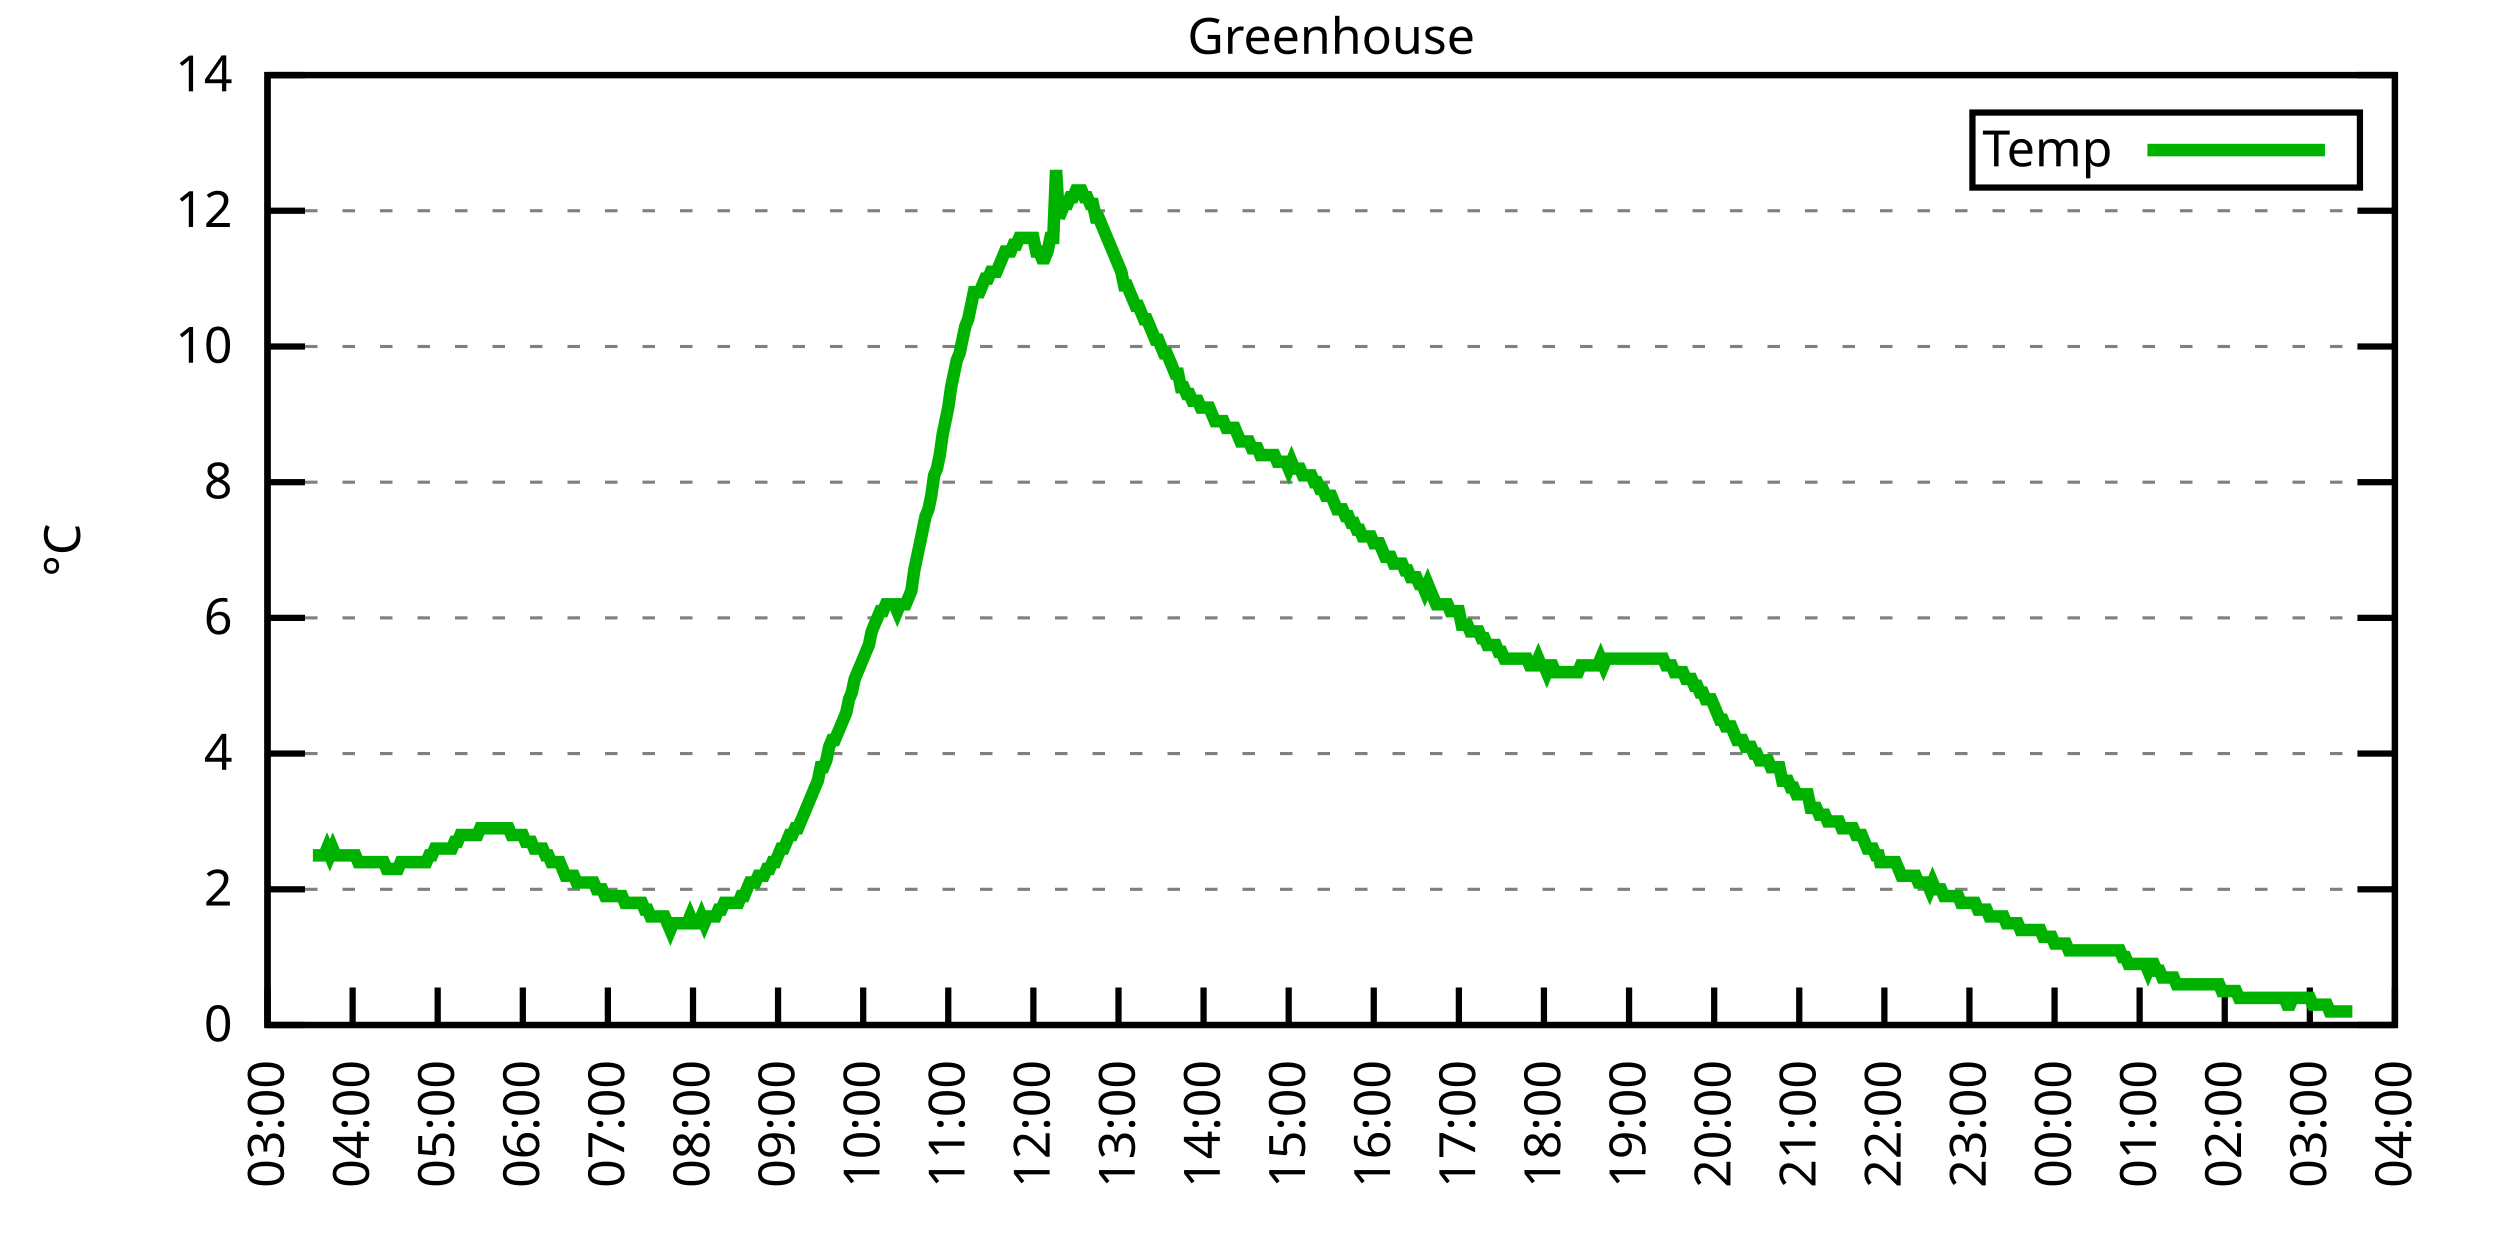
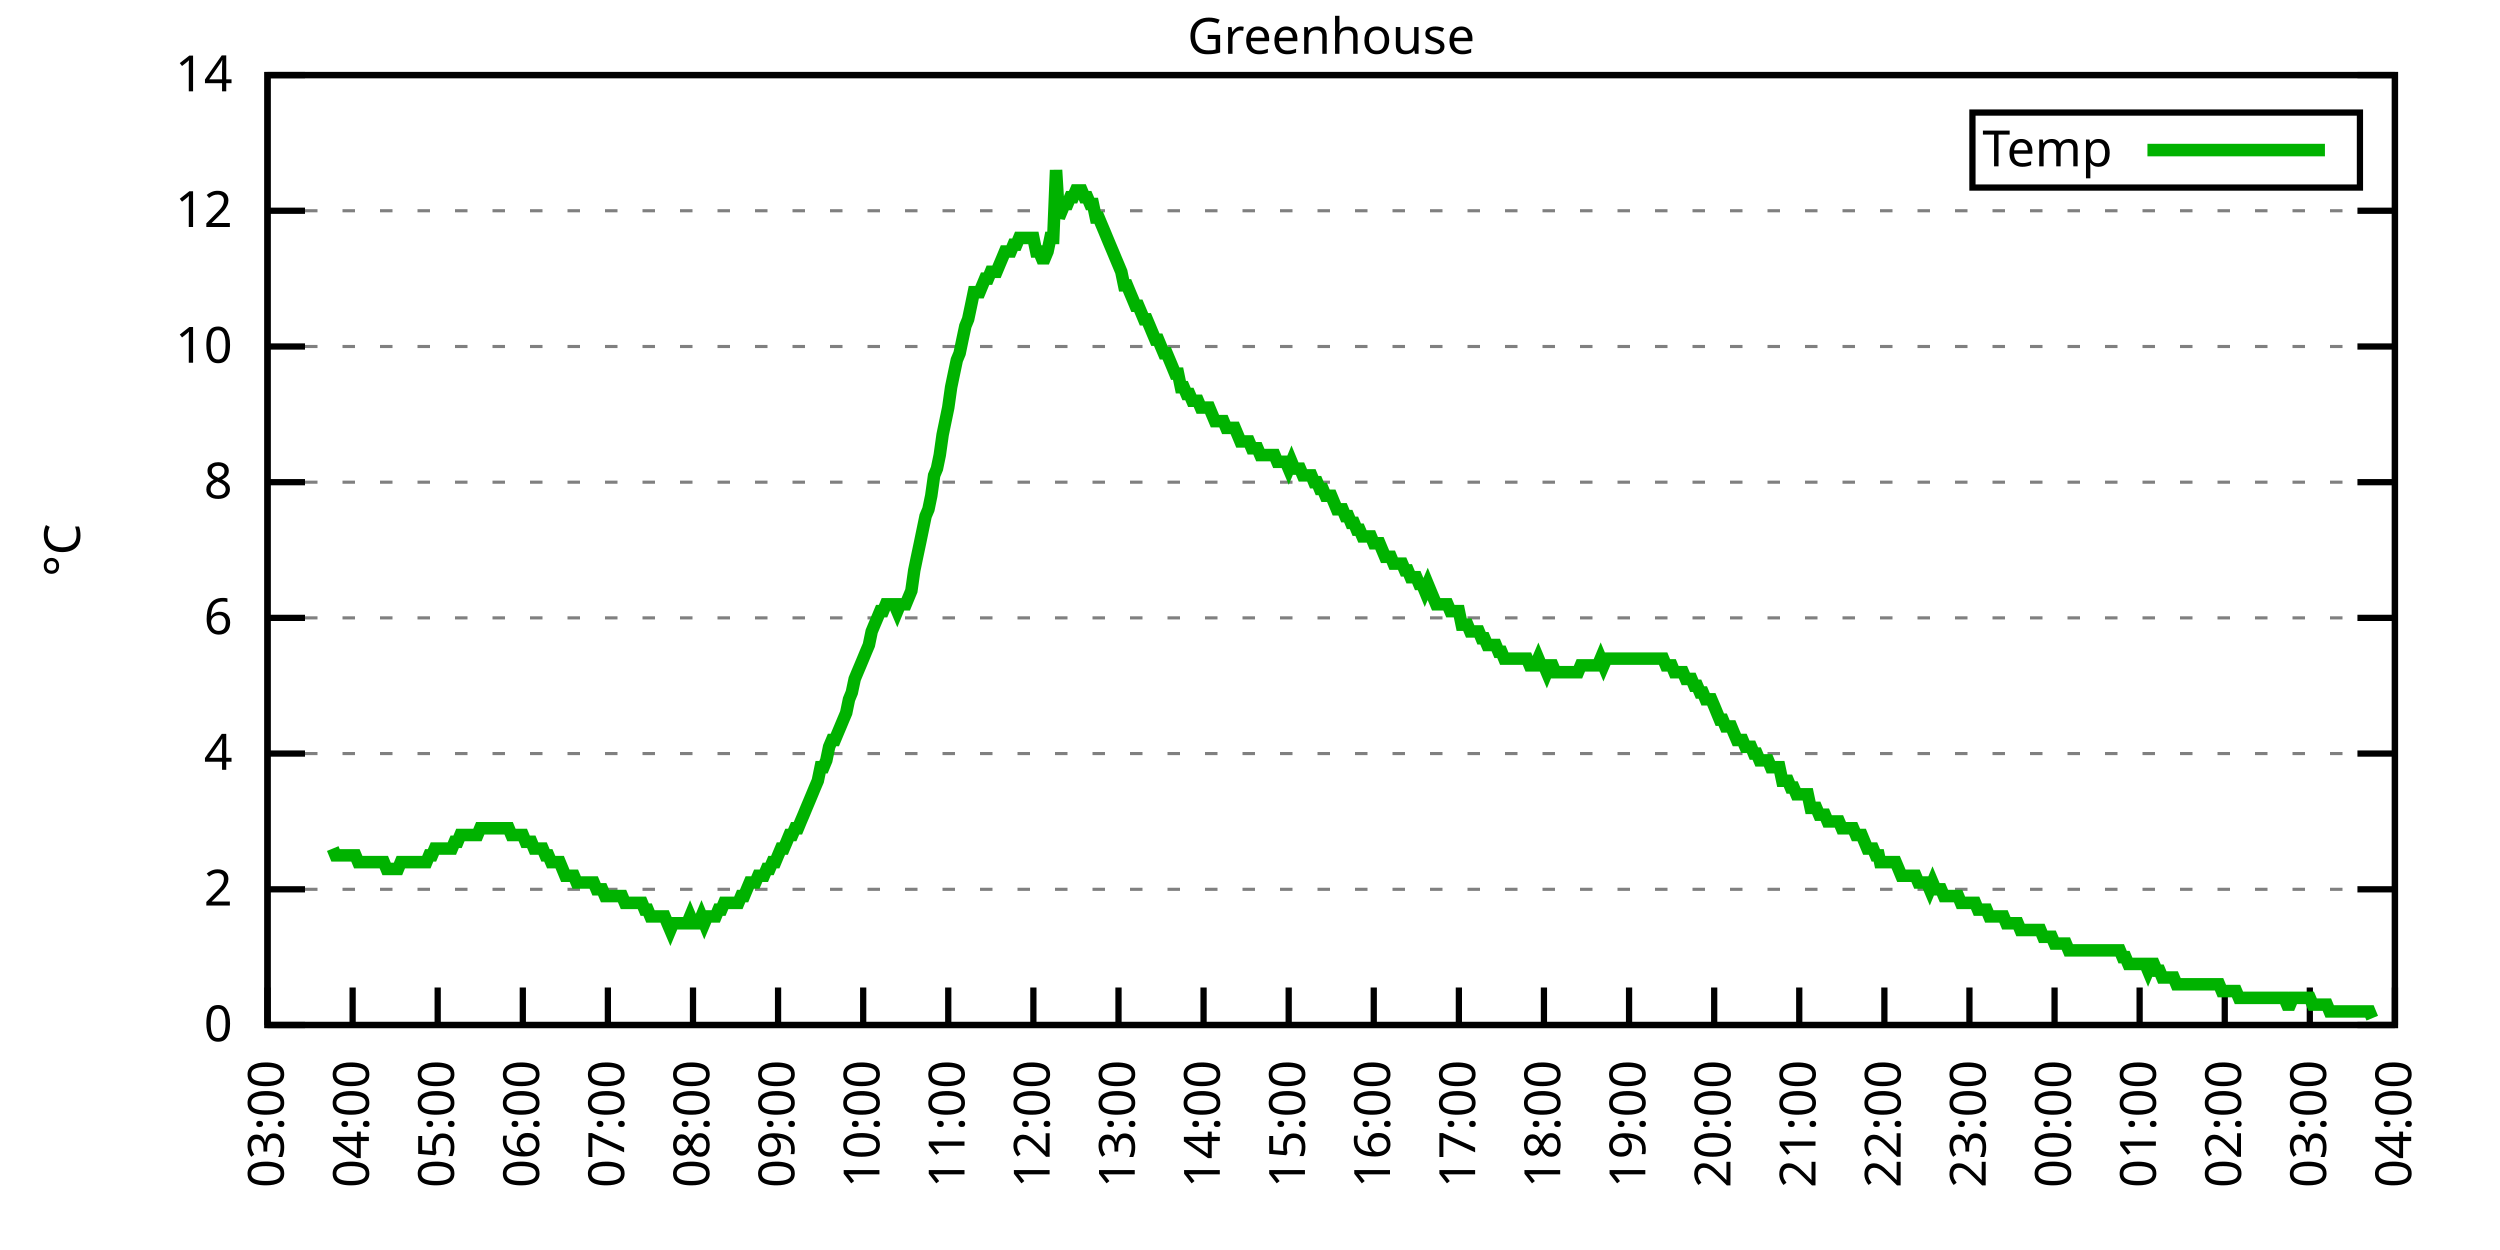
<svg xmlns="http://www.w3.org/2000/svg" xmlns:xlink="http://www.w3.org/1999/xlink" width="400" height="200" viewBox="0 0 400 200">
  <g id="gnuplot_canvas">
    <rect x="0" y="0" width="400" height="200" fill="none" />
    <defs>
      <circle id="gpDot" r="0.5" stroke-width="0.5" stroke="currentColor" />
      <path id="gpPt0" stroke-width="0.333" stroke="currentColor" d="M-1,0 h2 M0,-1 v2" />
      <path id="gpPt1" stroke-width="0.333" stroke="currentColor" d="M-1,-1 L1,1 M1,-1 L-1,1" />
      <path id="gpPt2" stroke-width="0.333" stroke="currentColor" d="M-1,0 L1,0 M0,-1 L0,1 M-1,-1 L1,1 M-1,1 L1,-1" />
      <rect id="gpPt3" stroke-width="0.333" stroke="currentColor" x="-1" y="-1" width="2" height="2" />
      <rect id="gpPt4" stroke-width="0.333" stroke="currentColor" fill="currentColor" x="-1" y="-1" width="2" height="2" />
      <circle id="gpPt5" stroke-width="0.333" stroke="currentColor" cx="0" cy="0" r="1" />
      <use xlink:href="#gpPt5" id="gpPt6" fill="currentColor" stroke="none" />
      <path id="gpPt7" stroke-width="0.333" stroke="currentColor" d="M0,-1.33 L-1.33,0.67 L1.33,0.67 z" />
      <use xlink:href="#gpPt7" id="gpPt8" fill="currentColor" stroke="none" />
      <use xlink:href="#gpPt7" id="gpPt9" stroke="currentColor" transform="rotate(180)" />
      <use xlink:href="#gpPt9" id="gpPt10" fill="currentColor" stroke="none" />
      <use xlink:href="#gpPt3" id="gpPt11" stroke="currentColor" transform="rotate(45)" />
      <use xlink:href="#gpPt11" id="gpPt12" fill="currentColor" stroke="none" />
      <path id="gpPt13" stroke-width="0.333" stroke="currentColor" d="M0,1.330 L1.265,0.411 L0.782,-1.067 L-0.782,-1.076 L-1.265,0.411 z" />
      <use xlink:href="#gpPt13" id="gpPt14" fill="currentColor" stroke="none" />
      <filter id="textbox" filterUnits="objectBoundingBox" x="0" y="0" height="1" width="1">
        <feFlood flood-color="white" flood-opacity="1" result="bgnd" />
        <feComposite in="SourceGraphic" in2="bgnd" operator="atop" />
      </filter>
      <filter id="greybox" filterUnits="objectBoundingBox" x="0" y="0" height="1" width="1">
        <feFlood flood-color="lightgrey" flood-opacity="1" result="grey" />
        <feComposite in="SourceGraphic" in2="grey" operator="atop" />
      </filter>
    </defs>
    <g fill="none" color="white" stroke="currentColor" stroke-width="1.00" stroke-linecap="butt" stroke-linejoin="miter">
</g>
    <g fill="none" color="black" stroke="currentColor" stroke-width="1.00" stroke-linecap="butt" stroke-linejoin="miter">
      <g stroke="none" shape-rendering="crispEdges">
        <polygon fill="rgb(255, 255, 255)" points="42.80,164.00 383.18,164.00 383.18,12.02 42.80,12.02 " />
      </g>
    </g>
    <g fill="none" color="black" stroke="currentColor" stroke-width="1.00" stroke-linecap="butt" stroke-linejoin="miter">
</g>
    <g fill="none" color="black" stroke="black" stroke-width="0.50" stroke-linecap="butt" stroke-linejoin="miter">
</g>
    <g fill="none" color="gray" stroke="currentColor" stroke-width="0.50" stroke-linecap="butt" stroke-linejoin="miter">
      <path stroke="gray" stroke-dasharray="2,4" class="gridline" d="M42.80,164.00 L383.19,164.00  " />
    </g>
    <g fill="none" color="gray" stroke="gray" stroke-width="1.00" stroke-linecap="butt" stroke-linejoin="miter">
</g>
    <g fill="none" color="black" stroke="currentColor" stroke-width="1.00" stroke-linecap="butt" stroke-linejoin="miter">
      <path stroke="black" d="M42.80,164.00 L48.80,164.00 M383.19,164.00 L377.19,164.00  " />
      <g transform="translate(37.20,166.60)" stroke="none" fill="black" font-family="Sans" font-size="8.00" text-anchor="end">
        <text>
          <tspan font-family="Sans"> 0</tspan>
        </text>
      </g>
    </g>
    <g fill="none" color="black" stroke="currentColor" stroke-width="1.00" stroke-linecap="butt" stroke-linejoin="miter">
</g>
    <g fill="none" color="black" stroke="black" stroke-width="0.50" stroke-linecap="butt" stroke-linejoin="miter">
</g>
    <g fill="none" color="gray" stroke="currentColor" stroke-width="0.50" stroke-linecap="butt" stroke-linejoin="miter">
      <path stroke="gray" stroke-dasharray="2,4" class="gridline" d="M42.80,142.29 L383.19,142.29  " />
    </g>
    <g fill="none" color="gray" stroke="gray" stroke-width="1.00" stroke-linecap="butt" stroke-linejoin="miter">
</g>
    <g fill="none" color="black" stroke="currentColor" stroke-width="1.00" stroke-linecap="butt" stroke-linejoin="miter">
      <path stroke="black" d="M42.80,142.29 L48.80,142.29 M383.19,142.29 L377.19,142.29  " />
      <g transform="translate(37.20,144.89)" stroke="none" fill="black" font-family="Sans" font-size="8.00" text-anchor="end">
        <text>
          <tspan font-family="Sans"> 2</tspan>
        </text>
      </g>
    </g>
    <g fill="none" color="black" stroke="currentColor" stroke-width="1.00" stroke-linecap="butt" stroke-linejoin="miter">
</g>
    <g fill="none" color="black" stroke="black" stroke-width="0.50" stroke-linecap="butt" stroke-linejoin="miter">
</g>
    <g fill="none" color="gray" stroke="currentColor" stroke-width="0.50" stroke-linecap="butt" stroke-linejoin="miter">
      <path stroke="gray" stroke-dasharray="2,4" class="gridline" d="M42.80,120.57 L383.19,120.57  " />
    </g>
    <g fill="none" color="gray" stroke="gray" stroke-width="1.00" stroke-linecap="butt" stroke-linejoin="miter">
</g>
    <g fill="none" color="black" stroke="currentColor" stroke-width="1.00" stroke-linecap="butt" stroke-linejoin="miter">
      <path stroke="black" d="M42.80,120.57 L48.80,120.57 M383.19,120.57 L377.19,120.57  " />
      <g transform="translate(37.20,123.17)" stroke="none" fill="black" font-family="Sans" font-size="8.00" text-anchor="end">
        <text>
          <tspan font-family="Sans"> 4</tspan>
        </text>
      </g>
    </g>
    <g fill="none" color="black" stroke="currentColor" stroke-width="1.00" stroke-linecap="butt" stroke-linejoin="miter">
</g>
    <g fill="none" color="black" stroke="black" stroke-width="0.50" stroke-linecap="butt" stroke-linejoin="miter">
</g>
    <g fill="none" color="gray" stroke="currentColor" stroke-width="0.50" stroke-linecap="butt" stroke-linejoin="miter">
      <path stroke="gray" stroke-dasharray="2,4" class="gridline" d="M42.80,98.86 L383.19,98.86  " />
    </g>
    <g fill="none" color="gray" stroke="gray" stroke-width="1.00" stroke-linecap="butt" stroke-linejoin="miter">
</g>
    <g fill="none" color="black" stroke="currentColor" stroke-width="1.00" stroke-linecap="butt" stroke-linejoin="miter">
      <path stroke="black" d="M42.80,98.86 L48.80,98.86 M383.19,98.86 L377.19,98.86  " />
      <g transform="translate(37.20,101.46)" stroke="none" fill="black" font-family="Sans" font-size="8.00" text-anchor="end">
        <text>
          <tspan font-family="Sans"> 6</tspan>
        </text>
      </g>
    </g>
    <g fill="none" color="black" stroke="currentColor" stroke-width="1.00" stroke-linecap="butt" stroke-linejoin="miter">
</g>
    <g fill="none" color="black" stroke="black" stroke-width="0.50" stroke-linecap="butt" stroke-linejoin="miter">
</g>
    <g fill="none" color="gray" stroke="currentColor" stroke-width="0.50" stroke-linecap="butt" stroke-linejoin="miter">
      <path stroke="gray" stroke-dasharray="2,4" class="gridline" d="M42.80,77.15 L383.19,77.15  " />
    </g>
    <g fill="none" color="gray" stroke="gray" stroke-width="1.00" stroke-linecap="butt" stroke-linejoin="miter">
</g>
    <g fill="none" color="black" stroke="currentColor" stroke-width="1.00" stroke-linecap="butt" stroke-linejoin="miter">
      <path stroke="black" d="M42.80,77.15 L48.80,77.15 M383.19,77.15 L377.19,77.15  " />
      <g transform="translate(37.20,79.75)" stroke="none" fill="black" font-family="Sans" font-size="8.00" text-anchor="end">
        <text>
          <tspan font-family="Sans"> 8</tspan>
        </text>
      </g>
    </g>
    <g fill="none" color="black" stroke="currentColor" stroke-width="1.00" stroke-linecap="butt" stroke-linejoin="miter">
</g>
    <g fill="none" color="black" stroke="black" stroke-width="0.50" stroke-linecap="butt" stroke-linejoin="miter">
</g>
    <g fill="none" color="gray" stroke="currentColor" stroke-width="0.50" stroke-linecap="butt" stroke-linejoin="miter">
      <path stroke="gray" stroke-dasharray="2,4" class="gridline" d="M42.80,55.44 L383.19,55.44  " />
    </g>
    <g fill="none" color="gray" stroke="gray" stroke-width="1.00" stroke-linecap="butt" stroke-linejoin="miter">
</g>
    <g fill="none" color="black" stroke="currentColor" stroke-width="1.00" stroke-linecap="butt" stroke-linejoin="miter">
      <path stroke="black" d="M42.80,55.44 L48.80,55.44 M383.19,55.44 L377.19,55.44  " />
      <g transform="translate(37.20,58.04)" stroke="none" fill="black" font-family="Sans" font-size="8.00" text-anchor="end">
        <text>
          <tspan font-family="Sans"> 10</tspan>
        </text>
      </g>
    </g>
    <g fill="none" color="black" stroke="currentColor" stroke-width="1.00" stroke-linecap="butt" stroke-linejoin="miter">
</g>
    <g fill="none" color="black" stroke="black" stroke-width="0.50" stroke-linecap="butt" stroke-linejoin="miter">
</g>
    <g fill="none" color="gray" stroke="currentColor" stroke-width="0.50" stroke-linecap="butt" stroke-linejoin="miter">
      <path stroke="gray" stroke-dasharray="2,4" class="gridline" d="M42.80,33.72 L383.19,33.72  " />
    </g>
    <g fill="none" color="gray" stroke="gray" stroke-width="1.00" stroke-linecap="butt" stroke-linejoin="miter">
</g>
    <g fill="none" color="black" stroke="currentColor" stroke-width="1.00" stroke-linecap="butt" stroke-linejoin="miter">
      <path stroke="black" d="M42.80,33.72 L48.80,33.72 M383.19,33.72 L377.19,33.72  " />
      <g transform="translate(37.20,36.32)" stroke="none" fill="black" font-family="Sans" font-size="8.00" text-anchor="end">
        <text>
          <tspan font-family="Sans"> 12</tspan>
        </text>
      </g>
    </g>
    <g fill="none" color="black" stroke="currentColor" stroke-width="1.00" stroke-linecap="butt" stroke-linejoin="miter">
</g>
    <g fill="none" color="black" stroke="black" stroke-width="0.50" stroke-linecap="butt" stroke-linejoin="miter">
</g>
    <g fill="none" color="gray" stroke="currentColor" stroke-width="0.50" stroke-linecap="butt" stroke-linejoin="miter">
      <path stroke="gray" stroke-dasharray="2,4" class="gridline" d="M42.80,12.01 L383.19,12.01  " />
    </g>
    <g fill="none" color="gray" stroke="gray" stroke-width="1.00" stroke-linecap="butt" stroke-linejoin="miter">
</g>
    <g fill="none" color="black" stroke="currentColor" stroke-width="1.00" stroke-linecap="butt" stroke-linejoin="miter">
      <path stroke="black" d="M42.80,12.01 L48.80,12.01 M383.19,12.01 L377.19,12.01  " />
      <g transform="translate(37.20,14.61)" stroke="none" fill="black" font-family="Sans" font-size="8.00" text-anchor="end">
        <text>
          <tspan font-family="Sans"> 14</tspan>
        </text>
      </g>
    </g>
    <g fill="none" color="black" stroke="currentColor" stroke-width="1.00" stroke-linecap="butt" stroke-linejoin="miter">
      <path stroke="black" d="M42.80,164.00 L42.80,158.00  " />
      <g transform="translate(45.40,169.60) rotate(270.00)" stroke="none" fill="black" font-family="Sans" font-size="8.00" text-anchor="end">
        <text>
          <tspan font-family="Sans">03:00</tspan>
        </text>
      </g>
    </g>
    <g fill="none" color="black" stroke="currentColor" stroke-width="1.00" stroke-linecap="butt" stroke-linejoin="miter">
      <path stroke="black" d="M56.42,164.00 L56.42,158.00  " />
      <g transform="translate(59.02,169.60) rotate(270.00)" stroke="none" fill="black" font-family="Sans" font-size="8.00" text-anchor="end">
        <text>
          <tspan font-family="Sans">04:00</tspan>
        </text>
      </g>
    </g>
    <g fill="none" color="black" stroke="currentColor" stroke-width="1.00" stroke-linecap="butt" stroke-linejoin="miter">
      <path stroke="black" d="M70.03,164.00 L70.03,158.00  " />
      <g transform="translate(72.63,169.60) rotate(270.00)" stroke="none" fill="black" font-family="Sans" font-size="8.00" text-anchor="end">
        <text>
          <tspan font-family="Sans">05:00</tspan>
        </text>
      </g>
    </g>
    <g fill="none" color="black" stroke="currentColor" stroke-width="1.00" stroke-linecap="butt" stroke-linejoin="miter">
      <path stroke="black" d="M83.65,164.00 L83.65,158.00  " />
      <g transform="translate(86.25,169.60) rotate(270.00)" stroke="none" fill="black" font-family="Sans" font-size="8.00" text-anchor="end">
        <text>
          <tspan font-family="Sans">06:00</tspan>
        </text>
      </g>
    </g>
    <g fill="none" color="black" stroke="currentColor" stroke-width="1.00" stroke-linecap="butt" stroke-linejoin="miter">
      <path stroke="black" d="M97.26,164.00 L97.26,158.00  " />
      <g transform="translate(99.86,169.60) rotate(270.00)" stroke="none" fill="black" font-family="Sans" font-size="8.00" text-anchor="end">
        <text>
          <tspan font-family="Sans">07:00</tspan>
        </text>
      </g>
    </g>
    <g fill="none" color="black" stroke="currentColor" stroke-width="1.00" stroke-linecap="butt" stroke-linejoin="miter">
      <path stroke="black" d="M110.88,164.00 L110.88,158.00  " />
      <g transform="translate(113.48,169.60) rotate(270.00)" stroke="none" fill="black" font-family="Sans" font-size="8.00" text-anchor="end">
        <text>
          <tspan font-family="Sans">08:00</tspan>
        </text>
      </g>
    </g>
    <g fill="none" color="black" stroke="currentColor" stroke-width="1.00" stroke-linecap="butt" stroke-linejoin="miter">
      <path stroke="black" d="M124.49,164.00 L124.49,158.00  " />
      <g transform="translate(127.09,169.60) rotate(270.00)" stroke="none" fill="black" font-family="Sans" font-size="8.00" text-anchor="end">
        <text>
          <tspan font-family="Sans">09:00</tspan>
        </text>
      </g>
    </g>
    <g fill="none" color="black" stroke="currentColor" stroke-width="1.00" stroke-linecap="butt" stroke-linejoin="miter">
      <path stroke="black" d="M138.11,164.00 L138.11,158.00  " />
      <g transform="translate(140.71,169.60) rotate(270.00)" stroke="none" fill="black" font-family="Sans" font-size="8.00" text-anchor="end">
        <text>
          <tspan font-family="Sans">10:00</tspan>
        </text>
      </g>
    </g>
    <g fill="none" color="black" stroke="currentColor" stroke-width="1.00" stroke-linecap="butt" stroke-linejoin="miter">
      <path stroke="black" d="M151.72,164.00 L151.72,158.00  " />
      <g transform="translate(154.32,169.60) rotate(270.00)" stroke="none" fill="black" font-family="Sans" font-size="8.00" text-anchor="end">
        <text>
          <tspan font-family="Sans">11:00</tspan>
        </text>
      </g>
    </g>
    <g fill="none" color="black" stroke="currentColor" stroke-width="1.00" stroke-linecap="butt" stroke-linejoin="miter">
      <path stroke="black" d="M165.34,164.00 L165.34,158.00  " />
      <g transform="translate(167.94,169.60) rotate(270.00)" stroke="none" fill="black" font-family="Sans" font-size="8.00" text-anchor="end">
        <text>
          <tspan font-family="Sans">12:00</tspan>
        </text>
      </g>
    </g>
    <g fill="none" color="black" stroke="currentColor" stroke-width="1.00" stroke-linecap="butt" stroke-linejoin="miter">
      <path stroke="black" d="M178.96,164.00 L178.96,158.00  " />
      <g transform="translate(181.56,169.60) rotate(270.00)" stroke="none" fill="black" font-family="Sans" font-size="8.00" text-anchor="end">
        <text>
          <tspan font-family="Sans">13:00</tspan>
        </text>
      </g>
    </g>
    <g fill="none" color="black" stroke="currentColor" stroke-width="1.00" stroke-linecap="butt" stroke-linejoin="miter">
      <path stroke="black" d="M192.57,164.00 L192.57,158.00  " />
      <g transform="translate(195.17,169.60) rotate(270.00)" stroke="none" fill="black" font-family="Sans" font-size="8.00" text-anchor="end">
        <text>
          <tspan font-family="Sans">14:00</tspan>
        </text>
      </g>
    </g>
    <g fill="none" color="black" stroke="currentColor" stroke-width="1.00" stroke-linecap="butt" stroke-linejoin="miter">
      <path stroke="black" d="M206.19,164.00 L206.19,158.00  " />
      <g transform="translate(208.79,169.60) rotate(270.00)" stroke="none" fill="black" font-family="Sans" font-size="8.00" text-anchor="end">
        <text>
          <tspan font-family="Sans">15:00</tspan>
        </text>
      </g>
    </g>
    <g fill="none" color="black" stroke="currentColor" stroke-width="1.00" stroke-linecap="butt" stroke-linejoin="miter">
      <path stroke="black" d="M219.80,164.00 L219.80,158.00  " />
      <g transform="translate(222.40,169.60) rotate(270.00)" stroke="none" fill="black" font-family="Sans" font-size="8.00" text-anchor="end">
        <text>
          <tspan font-family="Sans">16:00</tspan>
        </text>
      </g>
    </g>
    <g fill="none" color="black" stroke="currentColor" stroke-width="1.00" stroke-linecap="butt" stroke-linejoin="miter">
      <path stroke="black" d="M233.42,164.00 L233.42,158.00  " />
      <g transform="translate(236.02,169.60) rotate(270.00)" stroke="none" fill="black" font-family="Sans" font-size="8.00" text-anchor="end">
        <text>
          <tspan font-family="Sans">17:00</tspan>
        </text>
      </g>
    </g>
    <g fill="none" color="black" stroke="currentColor" stroke-width="1.00" stroke-linecap="butt" stroke-linejoin="miter">
      <path stroke="black" d="M247.03,164.00 L247.03,158.00  " />
      <g transform="translate(249.63,169.60) rotate(270.00)" stroke="none" fill="black" font-family="Sans" font-size="8.00" text-anchor="end">
        <text>
          <tspan font-family="Sans">18:00</tspan>
        </text>
      </g>
    </g>
    <g fill="none" color="black" stroke="currentColor" stroke-width="1.00" stroke-linecap="butt" stroke-linejoin="miter">
      <path stroke="black" d="M260.65,164.00 L260.65,158.00  " />
      <g transform="translate(263.25,169.60) rotate(270.00)" stroke="none" fill="black" font-family="Sans" font-size="8.00" text-anchor="end">
        <text>
          <tspan font-family="Sans">19:00</tspan>
        </text>
      </g>
    </g>
    <g fill="none" color="black" stroke="currentColor" stroke-width="1.00" stroke-linecap="butt" stroke-linejoin="miter">
      <path stroke="black" d="M274.27,164.00 L274.27,158.00  " />
      <g transform="translate(276.87,169.60) rotate(270.00)" stroke="none" fill="black" font-family="Sans" font-size="8.00" text-anchor="end">
        <text>
          <tspan font-family="Sans">20:00</tspan>
        </text>
      </g>
    </g>
    <g fill="none" color="black" stroke="currentColor" stroke-width="1.00" stroke-linecap="butt" stroke-linejoin="miter">
      <path stroke="black" d="M287.88,164.00 L287.88,158.00  " />
      <g transform="translate(290.48,169.60) rotate(270.00)" stroke="none" fill="black" font-family="Sans" font-size="8.00" text-anchor="end">
        <text>
          <tspan font-family="Sans">21:00</tspan>
        </text>
      </g>
    </g>
    <g fill="none" color="black" stroke="currentColor" stroke-width="1.00" stroke-linecap="butt" stroke-linejoin="miter">
      <path stroke="black" d="M301.50,164.00 L301.50,158.00  " />
      <g transform="translate(304.10,169.60) rotate(270.00)" stroke="none" fill="black" font-family="Sans" font-size="8.00" text-anchor="end">
        <text>
          <tspan font-family="Sans">22:00</tspan>
        </text>
      </g>
    </g>
    <g fill="none" color="black" stroke="currentColor" stroke-width="1.00" stroke-linecap="butt" stroke-linejoin="miter">
      <path stroke="black" d="M315.11,164.00 L315.11,158.00  " />
      <g transform="translate(317.71,169.60) rotate(270.00)" stroke="none" fill="black" font-family="Sans" font-size="8.00" text-anchor="end">
        <text>
          <tspan font-family="Sans">23:00</tspan>
        </text>
      </g>
    </g>
    <g fill="none" color="black" stroke="currentColor" stroke-width="1.00" stroke-linecap="butt" stroke-linejoin="miter">
      <path stroke="black" d="M328.73,164.00 L328.73,158.00  " />
      <g transform="translate(331.33,169.60) rotate(270.00)" stroke="none" fill="black" font-family="Sans" font-size="8.00" text-anchor="end">
        <text>
          <tspan font-family="Sans">00:00</tspan>
        </text>
      </g>
    </g>
    <g fill="none" color="black" stroke="currentColor" stroke-width="1.00" stroke-linecap="butt" stroke-linejoin="miter">
      <path stroke="black" d="M342.34,164.00 L342.34,158.00  " />
      <g transform="translate(344.94,169.60) rotate(270.00)" stroke="none" fill="black" font-family="Sans" font-size="8.00" text-anchor="end">
        <text>
          <tspan font-family="Sans">01:00</tspan>
        </text>
      </g>
    </g>
    <g fill="none" color="black" stroke="currentColor" stroke-width="1.00" stroke-linecap="butt" stroke-linejoin="miter">
      <path stroke="black" d="M355.96,164.00 L355.96,158.00  " />
      <g transform="translate(358.56,169.60) rotate(270.00)" stroke="none" fill="black" font-family="Sans" font-size="8.00" text-anchor="end">
        <text>
          <tspan font-family="Sans">02:00</tspan>
        </text>
      </g>
    </g>
    <g fill="none" color="black" stroke="currentColor" stroke-width="1.00" stroke-linecap="butt" stroke-linejoin="miter">
      <path stroke="black" d="M369.57,164.00 L369.57,158.00  " />
      <g transform="translate(372.17,169.60) rotate(270.00)" stroke="none" fill="black" font-family="Sans" font-size="8.00" text-anchor="end">
        <text>
          <tspan font-family="Sans">03:00</tspan>
        </text>
      </g>
    </g>
    <g fill="none" color="black" stroke="currentColor" stroke-width="1.00" stroke-linecap="butt" stroke-linejoin="miter">
      <path stroke="black" d="M383.19,164.00 L383.19,158.00  " />
      <g transform="translate(385.79,169.60) rotate(270.00)" stroke="none" fill="black" font-family="Sans" font-size="8.00" text-anchor="end">
        <text>
          <tspan font-family="Sans">04:00</tspan>
        </text>
      </g>
    </g>
    <g fill="none" color="black" stroke="currentColor" stroke-width="1.00" stroke-linecap="butt" stroke-linejoin="miter">
</g>
    <g fill="none" color="black" stroke="currentColor" stroke-width="1.00" stroke-linecap="butt" stroke-linejoin="miter">
      <path stroke="black" d="M42.80,12.01 L42.80,164.00 L383.19,164.00 L383.19,12.01 L42.80,12.01 Z  " />
    </g>
    <g fill="none" color="black" stroke="currentColor" stroke-width="1.00" stroke-linecap="butt" stroke-linejoin="miter">
</g>
    <g fill="none" color="black" stroke="currentColor" stroke-width="1.00" stroke-linecap="butt" stroke-linejoin="miter">
      <path stroke="black" d="M315.59,30.01 L315.59,18.01 L377.59,18.01 L377.59,30.01 L315.59,30.01 Z  " />
    </g>
    <g id="Greenhouse_plot_1">
      <g fill="none" color="white" stroke="black" stroke-width="2.00" stroke-linecap="butt" stroke-linejoin="miter">
</g>
      <g fill="none" color="black" stroke="currentColor" stroke-width="2.00" stroke-linecap="butt" stroke-linejoin="miter">
        <g transform="translate(337.99,26.61)" stroke="none" fill="black" font-family="Sans" font-size="8.00" text-anchor="end">
          <text>
            <tspan font-family="Sans">Temp</tspan>
          </text>
        </g>
      </g>
      <g fill="none" color="black" stroke="currentColor" stroke-width="2.00" stroke-linecap="butt" stroke-linejoin="miter">
-         <path stroke="rgb(  0, 178,   0)" d="M343.59,24.01 L371.99,24.01 M50.06,136.86 L50.52,136.86 L50.97,136.86 L51.42,136.86 L51.88,136.86 L52.33,135.77   L52.78,136.86 L53.24,135.77 L53.69,136.86 L54.15,136.86 L54.60,136.86 L55.05,136.86 L55.51,136.86 L55.96,136.86   L56.42,136.86 L56.87,136.86 L57.32,137.94 L57.78,137.94 L58.23,137.94 L58.68,137.94 L59.14,137.94 L59.59,137.94   L60.05,137.94 L60.50,137.94 L60.95,137.94 L61.41,137.94 L61.86,139.03 L62.32,139.03 L62.77,139.03 L63.22,139.03   L63.68,139.03 L64.13,137.94 L64.58,137.94 L65.04,137.94 L65.49,137.94 L65.95,137.94 L66.40,137.94 L66.85,137.94   L67.31,137.94 L67.76,137.94 L68.22,137.94 L68.67,136.86 L69.12,136.86 L69.58,135.77 L70.03,135.77 L70.49,135.77   L70.94,135.77 L71.39,135.77 L71.85,135.77 L72.30,135.77 L72.75,134.69 L73.21,134.69 L73.66,133.60 L74.12,133.60   L74.57,133.60 L75.02,133.60 L75.48,133.60 L75.93,133.60 L76.39,133.60 L76.84,132.52 L77.29,132.52 L77.75,132.52   L78.20,132.52 L78.65,132.52 L79.11,132.52 L79.56,132.52 L80.02,132.52 L80.47,132.52 L80.92,132.52 L81.38,132.52   L81.83,133.60 L82.29,133.60 L82.74,133.60 L83.19,133.60 L83.65,133.60 L84.10,134.69 L84.55,134.69 L85.01,134.69   L85.46,135.77 L85.92,135.77 L86.37,135.77 L86.82,135.77 L87.28,136.86 L87.73,136.86 L88.19,137.94 L88.64,137.94   L89.09,137.94 L89.55,137.94 L90.00,139.03 L90.45,140.12 L90.91,140.12 L91.36,140.12 L91.82,140.12 L92.27,141.20   L92.72,141.20 L93.18,141.20 L93.63,141.20 L94.09,141.20 L94.54,141.20 L94.99,141.20 L95.45,142.29 L95.90,142.29   L96.35,142.29 L96.81,143.37 L97.26,143.37 L97.72,143.37 L98.17,143.37 L98.62,143.37 L99.08,143.37 L99.53,143.37   L99.99,144.46 L100.44,144.46 L100.89,144.46 L101.35,144.46 L101.80,144.46 L102.25,144.46 L102.71,144.46 L103.16,145.54   L103.62,145.54 L104.07,146.63 L104.52,146.63 L104.98,146.63 L105.43,146.63 L105.89,146.63 L106.34,146.63 L106.79,147.72   L107.25,148.80 L107.70,147.72 L108.15,147.72 L108.61,147.72 L109.06,147.72 L109.52,147.72 L109.97,147.72 L110.42,146.63   L110.88,147.72 L111.33,147.72 L111.79,147.72 L112.24,146.63 L112.69,147.72 L113.15,146.63 L113.60,146.63 L114.05,146.63   L114.51,146.63 L114.96,145.54 L115.42,145.54 L115.87,144.46 L116.32,144.46 L116.78,144.46 L117.23,144.46 L117.69,144.46   L118.14,144.46 L118.59,143.37 L119.05,143.37 L119.50,142.29 L119.96,141.20 L120.41,141.20 L120.86,141.20 L121.32,140.12   L121.77,140.12 L122.22,140.12 L122.68,139.03 L123.13,139.03 L123.59,137.94 L124.04,137.94 L124.49,136.86 L124.95,135.77   L125.40,135.77 L125.86,134.69 L126.31,133.60 L126.76,133.60 L127.22,132.52 L127.67,132.52 L128.12,131.43 L128.58,130.35   L129.03,129.26 L129.49,128.17 L129.94,127.09 L130.39,126.00 L130.85,124.92 L131.30,122.75 L131.76,122.75 L132.21,121.66   L132.66,119.49 L133.12,118.40 L133.57,118.40 L134.02,117.32 L134.48,116.23 L134.93,115.15 L135.39,114.06 L135.84,111.89   L136.29,110.80 L136.75,108.63 L137.20,107.55 L137.66,106.46 L138.11,105.38 L138.56,104.29 L139.02,103.20 L139.47,101.03   L139.92,99.95 L140.38,98.86 L140.83,97.78 L141.29,97.78 L141.74,96.69 L142.19,96.69 L142.65,96.69 L143.10,96.69   L143.56,97.78 L144.01,96.69 L144.46,96.69 L144.92,96.69 L145.37,95.60 L145.82,94.52 L146.28,91.26 L146.73,89.09   L147.19,86.92 L147.64,84.75 L148.09,82.58 L148.55,81.49 L149.00,79.32 L149.46,76.06 L149.91,74.98 L150.36,72.81   L150.82,69.55 L151.27,67.38 L151.72,65.21 L152.18,61.95 L152.63,59.78 L153.09,57.61 L153.54,56.52 L153.99,54.35   L154.45,52.18 L154.90,51.09 L155.36,48.92 L155.81,46.75 L156.26,46.75 L156.72,46.75 L157.17,45.66 L157.62,44.58   L158.08,44.58 L158.53,43.49 L158.99,43.49 L159.44,43.49 L159.89,42.41 L160.35,41.32 L160.80,40.24 L161.26,40.24   L161.71,40.24 L162.16,39.15 L162.62,39.15 L163.07,38.07 L163.52,38.07 L163.98,38.07 L164.43,38.07 L164.89,38.07   L165.34,38.07 L165.79,40.24 L166.25,40.24 L166.70,41.32 L167.16,41.32 L167.61,40.24 L168.06,38.07 L168.52,38.07   L168.97,27.21 L169.43,34.81 L169.88,33.72 L170.33,32.64 L170.79,32.64 L171.24,31.55 L171.69,31.55 L172.15,30.47   L172.60,30.47 L173.06,30.47 L173.51,31.55 L173.96,31.55 L174.42,32.64 L174.87,32.64 L175.33,34.81 L175.78,34.81   L176.23,35.89 L176.69,36.98 L177.14,38.07 L177.59,39.15 L178.05,40.24 L178.50,41.32 L178.96,42.41 L179.41,43.49   L179.86,45.66 L180.32,45.66 L180.77,46.75 L181.23,47.84 L181.68,48.92 L182.13,48.92 L182.59,50.01 L183.04,51.09   L183.49,51.09 L183.95,52.18 L184.40,53.26 L184.86,54.35 L185.31,54.35 L185.76,55.44 L186.22,56.52 L186.67,56.52   L187.13,57.61 L187.58,58.69 L188.03,59.78 L188.49,59.78 L188.94,61.95 L189.39,61.95 L189.85,63.04 L190.30,63.04   L190.76,64.12 L191.21,64.12 L191.66,64.12 L192.12,65.21 L192.57,65.21 L193.03,65.21 L193.48,65.21 L193.93,66.29   L194.39,67.38 L194.84,67.38 L195.29,67.38 L195.75,67.38 L196.20,68.46 L196.66,68.46 L197.11,68.46 L197.56,68.46   L198.02,69.55 L198.47,70.63 L198.93,70.63 L199.38,70.63 L199.83,70.63 L200.29,71.72 L200.74,71.72 L201.19,71.72   L201.65,72.81 L202.10,72.81 L202.56,72.81 L203.01,72.81 L203.46,72.81 L203.92,72.81 L204.37,73.89 L204.83,73.89   L205.28,73.89 L205.73,73.89 L206.19,74.98 L206.64,73.89 L207.09,74.98 L207.55,74.98 L208.00,74.98 L208.46,76.06   L208.91,76.06 L209.36,76.06 L209.82,76.06 L210.27,77.15 L210.73,77.15 L211.18,78.23 L211.63,78.23 L212.09,79.32   L212.54,79.32 L213.00,79.32 L213.45,80.41 L213.90,81.49 L214.36,81.49 L214.81,81.49 L215.26,82.58 L215.72,82.58   L216.17,83.66 L216.63,83.66 L217.08,84.75 L217.53,84.75 L217.99,85.83 L218.44,85.83 L218.90,85.83 L219.35,85.83   L219.80,86.92 L220.26,86.92 L220.71,86.92 L221.16,88.00 L221.62,89.09 L222.07,89.09 L222.53,89.09 L222.98,90.18   L223.43,90.18 L223.89,90.18 L224.34,90.18 L224.80,91.26 L225.25,91.26 L225.70,92.35 L226.16,92.35 L226.61,92.35   L227.06,93.43 L227.52,93.43 L227.97,94.52 L228.43,93.43 L228.88,94.52 L229.33,95.60 L229.79,96.69 L230.24,96.69   L230.70,96.69 L231.15,96.69 L231.60,96.69 L232.06,97.78 L232.51,97.78 L232.96,97.78 L233.42,97.78 L233.87,99.95   L234.33,99.95 L234.78,99.95 L235.23,101.03 L235.69,101.03 L236.14,101.03 L236.60,101.03 L237.05,102.12 L237.50,102.12   L237.96,103.20 L238.41,103.20 L238.86,103.20 L239.32,103.20 L239.77,104.29 L240.23,104.29 L240.68,105.38 L241.13,105.38   L241.59,105.38 L242.04,105.38 L242.50,105.38 L242.95,105.38 L243.40,105.38 L243.86,105.38 L244.31,105.38 L244.76,106.46   L245.22,106.46 L245.67,106.46 L246.13,105.38 L246.58,106.46 L247.03,106.46 L247.49,107.55 L247.94,106.46 L248.40,106.46   L248.85,107.55 L249.30,107.55 L249.76,107.55 L250.21,107.55 L250.66,107.55 L251.12,107.55 L251.57,107.55 L252.03,107.55   L252.48,107.55 L252.93,106.46 L253.39,106.46 L253.84,106.46 L254.30,106.46 L254.75,106.46 L255.20,106.46 L255.66,106.46   L256.11,105.38 L256.56,106.46 L257.02,105.38 L257.47,105.38 L257.93,105.38 L258.38,105.38 L258.83,105.38 L259.29,105.38   L259.74,105.38 L260.20,105.38 L260.65,105.38 L261.10,105.38 L261.56,105.38 L262.01,105.38 L262.47,105.38 L262.92,105.38   L263.37,105.38 L263.83,105.38 L264.28,105.38 L264.73,105.38 L265.19,105.38 L265.64,105.38 L266.10,105.38 L266.55,106.46   L267.00,106.46 L267.46,106.46 L267.91,107.55 L268.37,107.55 L268.82,107.55 L269.27,107.55 L269.73,108.63 L270.18,108.63   L270.63,108.63 L271.09,109.72 L271.54,109.72 L272.00,110.80 L272.45,110.80 L272.90,111.89 L273.36,111.89 L273.81,111.89   L274.27,112.97 L274.72,114.06 L275.17,115.15 L275.63,115.15 L276.08,116.23 L276.53,116.23 L276.99,116.23 L277.44,117.32   L277.90,118.40 L278.35,118.40 L278.80,118.40 L279.26,119.49 L279.71,119.49 L280.17,119.49 L280.62,120.57 L281.07,120.57   L281.53,121.66 L281.98,121.66 L282.43,121.66 L282.89,121.66 L283.34,122.75 L283.80,122.75 L284.25,122.75 L284.70,122.75   L285.16,124.92 L285.61,124.92 L286.07,124.92 L286.52,126.00 L286.97,126.00 L287.43,127.09 L287.88,127.09 L288.33,127.09   L288.79,127.09 L289.24,127.09 L289.70,129.26 L290.15,129.26 L290.60,129.26 L291.06,130.35 L291.51,130.35 L291.97,130.35   L292.42,131.43 L292.87,131.43 L293.33,131.43 L293.78,131.43 L294.23,131.43 L294.69,132.52 L295.14,132.52 L295.60,132.52   L296.05,132.52 L296.50,132.52 L296.96,133.60 L297.41,133.60 L297.87,133.60 L298.32,134.69 L298.77,135.77 L299.23,135.77   L299.68,135.77 L300.13,136.86 L300.59,136.86 L300.82,137.94 L301.50,137.94 L301.95,137.94 L302.40,137.94 L302.86,137.94   L303.31,137.94 L303.77,139.03 L304.22,140.12 L304.67,140.12 L305.13,140.12 L305.58,140.12 L306.03,140.12 L306.49,140.12   L306.94,141.20 L307.40,141.20 L307.85,141.20 L308.30,141.20 L308.76,142.29 L309.21,141.20 L309.67,142.29 L310.12,142.29   L310.57,142.29 L311.03,143.37 L311.48,143.37 L311.94,143.37 L312.39,143.37 L312.84,143.37 L313.30,143.37 L313.75,144.46   L314.20,144.46 L314.66,144.46 L315.11,144.46 L315.57,144.46 L316.02,144.46 L316.47,145.54 L316.93,145.54 L317.38,145.54   L317.84,145.54 L318.29,146.63 L318.74,146.63 L319.20,146.63 L319.65,146.63 L320.10,146.63 L320.56,146.63 L321.01,147.72   L321.47,147.72 L321.92,147.72 L322.37,147.72 L322.83,147.72 L323.28,148.80 L323.74,148.80 L324.19,148.80 L324.64,148.80   L325.10,148.80 L325.55,148.80 L326.00,148.80 L326.46,148.80 L326.91,149.89 L327.37,149.89 L327.82,149.89 L328.27,149.89   L328.73,150.97 L329.18,150.97 L329.64,150.97 L330.09,150.97 L330.54,150.97 L331.00,152.06 L331.45,152.06 L331.90,152.06   L332.36,152.06 L332.81,152.06 L333.27,152.06 L333.72,152.06 L334.17,152.06 L334.63,152.06 L335.08,152.06 L335.54,152.06   L335.99,152.06 L336.44,152.06 L336.90,152.06 L337.35,152.06 L337.80,152.06 L338.26,152.06 L338.71,152.06 L339.17,152.06   L339.62,153.14 L340.07,153.14 L340.53,154.23 L340.98,154.23 L341.44,154.23 L341.89,154.23 L342.34,154.23 L342.80,154.23   L343.25,154.23 L343.70,155.31 L344.16,154.23 L344.61,154.23 L345.07,155.31 L345.52,155.31 L345.97,156.40 L346.43,156.40   L346.88,156.40 L347.34,156.40 L347.79,156.40 L348.24,157.49 L348.70,157.49 L349.15,157.49 L349.60,157.49 L350.06,157.49   L350.51,157.49 L350.97,157.49 L351.42,157.49 L351.87,157.49 L352.33,157.49 L352.78,157.49 L353.24,157.49 L353.69,157.49   L354.14,157.49 L354.60,157.49 L355.05,157.49 L355.50,158.57 L355.96,158.57 L356.41,158.57 L356.87,158.57 L357.32,158.57   L357.77,158.57 L358.23,159.66 L358.68,159.66 L359.14,159.66 L359.59,159.66 L360.04,159.66 L360.50,159.66 L360.95,159.66   L361.41,159.66 L361.86,159.66 L362.31,159.66 L362.77,159.66 L363.22,159.66 L363.67,159.66 L364.13,159.66 L364.58,159.66   L365.04,159.66 L365.49,159.66 L365.94,160.74 L366.40,160.74 L366.85,159.66 L367.31,159.66 L367.76,159.66 L368.21,159.66   L368.67,159.66 L369.12,159.66 L369.57,159.66 L370.03,160.74 L370.48,160.74 L370.94,160.74 L371.39,160.74 L371.84,160.74   L372.30,160.74 L372.75,161.83 L373.21,161.83 L373.66,161.83 L374.11,161.83 L374.57,161.83 L375.02,161.83 L375.47,161.83   L375.93,161.83 L376.38,161.83  " />
+         <path stroke="rgb(  0, 178,   0)" d="M343.59,24.01 L371.99,24.01 M53.24,135.77 L53.69,136.86 L54.15,136.86 L54.60,136.86 L55.05,136.86 L55.51,136.86   L55.96,136.86 L56.42,136.86 L56.87,136.86 L57.32,137.94 L57.78,137.94 L58.23,137.94 L58.68,137.94 L59.14,137.94   L59.59,137.94 L60.05,137.94 L60.50,137.94 L60.95,137.94 L61.41,137.94 L61.86,139.03 L62.32,139.03 L62.77,139.03   L63.22,139.03 L63.68,139.03 L64.13,137.94 L64.58,137.94 L65.04,137.94 L65.49,137.94 L65.95,137.94 L66.40,137.94   L66.85,137.94 L67.31,137.94 L67.76,137.94 L68.22,137.94 L68.67,136.86 L69.12,136.86 L69.58,135.77 L70.03,135.77   L70.49,135.77 L70.94,135.77 L71.39,135.77 L71.85,135.77 L72.30,135.77 L72.75,134.69 L73.21,134.69 L73.66,133.60   L74.12,133.60 L74.57,133.60 L75.02,133.60 L75.48,133.60 L75.93,133.60 L76.39,133.60 L76.84,132.52 L77.29,132.52   L77.75,132.52 L78.20,132.52 L78.65,132.52 L79.11,132.52 L79.56,132.52 L80.02,132.52 L80.47,132.52 L80.92,132.52   L81.38,132.52 L81.83,133.60 L82.29,133.60 L82.74,133.60 L83.19,133.60 L83.65,133.60 L84.10,134.69 L84.55,134.69   L85.01,134.69 L85.46,135.77 L85.92,135.77 L86.37,135.77 L86.82,135.77 L87.28,136.86 L87.73,136.86 L88.19,137.94   L88.64,137.94 L89.09,137.94 L89.55,137.94 L90.00,139.03 L90.45,140.12 L90.91,140.12 L91.36,140.12 L91.82,140.12   L92.27,141.20 L92.72,141.20 L93.18,141.20 L93.63,141.20 L94.09,141.20 L94.54,141.20 L94.99,141.20 L95.45,142.29   L95.90,142.29 L96.35,142.29 L96.81,143.37 L97.26,143.37 L97.72,143.37 L98.17,143.37 L98.62,143.37 L99.08,143.37   L99.53,143.37 L99.99,144.46 L100.44,144.46 L100.89,144.46 L101.35,144.46 L101.80,144.46 L102.25,144.46 L102.71,144.46   L103.16,145.54 L103.62,145.54 L104.07,146.63 L104.52,146.63 L104.98,146.63 L105.43,146.63 L105.89,146.63 L106.34,146.63   L106.79,147.72 L107.25,148.80 L107.70,147.72 L108.15,147.72 L108.61,147.72 L109.06,147.72 L109.52,147.72 L109.97,147.72   L110.42,146.63 L110.88,147.72 L111.33,147.72 L111.79,147.72 L112.24,146.63 L112.69,147.72 L113.15,146.63 L113.60,146.63   L114.05,146.63 L114.51,146.63 L114.96,145.54 L115.42,145.54 L115.87,144.46 L116.32,144.46 L116.78,144.46 L117.23,144.46   L117.69,144.46 L118.14,144.46 L118.59,143.37 L119.05,143.37 L119.50,142.29 L119.96,141.20 L120.41,141.20 L120.86,141.20   L121.32,140.12 L121.77,140.12 L122.22,140.12 L122.68,139.03 L123.13,139.03 L123.59,137.94 L124.04,137.94 L124.49,136.86   L124.95,135.77 L125.40,135.77 L125.86,134.69 L126.31,133.60 L126.76,133.60 L127.22,132.52 L127.67,132.52 L128.12,131.43   L128.58,130.35 L129.03,129.26 L129.49,128.17 L129.94,127.09 L130.39,126.00 L130.85,124.92 L131.30,122.75 L131.76,122.75   L132.21,121.66 L132.66,119.49 L133.12,118.40 L133.57,118.40 L134.02,117.32 L134.48,116.23 L134.93,115.15 L135.39,114.06   L135.84,111.89 L136.29,110.80 L136.75,108.63 L137.20,107.55 L137.66,106.46 L138.11,105.38 L138.56,104.29 L139.02,103.20   L139.47,101.03 L139.92,99.95 L140.38,98.86 L140.83,97.78 L141.29,97.78 L141.74,96.69 L142.19,96.69 L142.65,96.69   L143.10,96.69 L143.56,97.78 L144.01,96.69 L144.46,96.69 L144.92,96.69 L145.37,95.60 L145.82,94.52 L146.28,91.26   L146.73,89.09 L147.19,86.92 L147.64,84.75 L148.09,82.58 L148.55,81.49 L149.00,79.32 L149.46,76.06 L149.91,74.98   L150.36,72.81 L150.82,69.55 L151.27,67.38 L151.72,65.21 L152.18,61.95 L152.63,59.78 L153.09,57.61 L153.54,56.52   L153.99,54.35 L154.45,52.18 L154.90,51.09 L155.36,48.92 L155.81,46.75 L156.26,46.75 L156.72,46.75 L157.17,45.66   L157.62,44.58 L158.08,44.58 L158.53,43.49 L158.99,43.49 L159.44,43.49 L159.89,42.41 L160.35,41.32 L160.80,40.24   L161.26,40.24 L161.71,40.24 L162.16,39.15 L162.62,39.15 L163.07,38.07 L163.52,38.07 L163.98,38.07 L164.43,38.07   L164.89,38.07 L165.34,38.07 L165.79,40.24 L166.25,40.24 L166.70,41.32 L167.16,41.32 L167.61,40.24 L168.06,38.07   L168.52,38.07 L168.97,27.21 L169.43,34.81 L169.88,33.72 L170.33,32.64 L170.79,32.64 L171.24,31.55 L171.69,31.55   L172.15,30.47 L172.60,30.47 L173.06,30.47 L173.51,31.55 L173.96,31.55 L174.42,32.64 L174.87,32.64 L175.33,34.81   L175.78,34.81 L176.23,35.89 L176.69,36.98 L177.14,38.07 L177.59,39.15 L178.05,40.24 L178.50,41.32 L178.96,42.41   L179.41,43.49 L179.86,45.66 L180.32,45.66 L180.77,46.75 L181.23,47.84 L181.68,48.92 L182.13,48.92 L182.59,50.01   L183.04,51.09 L183.49,51.09 L183.95,52.18 L184.40,53.26 L184.86,54.35 L185.31,54.35 L185.76,55.44 L186.22,56.52   L186.67,56.52 L187.13,57.61 L187.58,58.69 L188.03,59.78 L188.49,59.78 L188.94,61.95 L189.39,61.95 L189.85,63.04   L190.30,63.04 L190.76,64.12 L191.21,64.12 L191.66,64.12 L192.12,65.21 L192.57,65.21 L193.03,65.21 L193.48,65.21   L193.93,66.29 L194.39,67.38 L194.84,67.38 L195.29,67.38 L195.75,67.38 L196.20,68.46 L196.66,68.46 L197.11,68.46   L197.56,68.46 L198.02,69.55 L198.47,70.63 L198.93,70.63 L199.38,70.63 L199.83,70.63 L200.29,71.72 L200.74,71.72   L201.19,71.72 L201.65,72.81 L202.10,72.81 L202.56,72.81 L203.01,72.81 L203.46,72.81 L203.92,72.81 L204.37,73.89   L204.83,73.89 L205.28,73.89 L205.73,73.89 L206.19,74.98 L206.64,73.89 L207.09,74.98 L207.55,74.98 L208.00,74.98   L208.46,76.06 L208.91,76.06 L209.36,76.06 L209.82,76.06 L210.27,77.15 L210.73,77.15 L211.18,78.23 L211.63,78.23   L212.09,79.32 L212.54,79.32 L213.00,79.32 L213.45,80.41 L213.90,81.49 L214.36,81.49 L214.81,81.49 L215.26,82.58   L215.72,82.58 L216.17,83.66 L216.63,83.66 L217.08,84.75 L217.53,84.75 L217.99,85.83 L218.44,85.83 L218.90,85.83   L219.35,85.83 L219.80,86.92 L220.26,86.92 L220.71,86.92 L221.16,88.00 L221.62,89.09 L222.07,89.09 L222.53,89.09   L222.98,90.18 L223.43,90.18 L223.89,90.18 L224.34,90.18 L224.80,91.26 L225.25,91.26 L225.70,92.35 L226.16,92.35   L226.61,92.35 L227.06,93.43 L227.52,93.43 L227.97,94.52 L228.43,93.43 L228.88,94.52 L229.33,95.60 L229.79,96.69   L230.24,96.69 L230.70,96.69 L231.15,96.69 L231.60,96.69 L232.06,97.78 L232.51,97.78 L232.96,97.78 L233.42,97.78   L233.87,99.95 L234.33,99.95 L234.78,99.95 L235.23,101.03 L235.69,101.03 L236.14,101.03 L236.60,101.03 L237.05,102.12   L237.50,102.12 L237.96,103.20 L238.41,103.20 L238.86,103.20 L239.32,103.20 L239.77,104.29 L240.23,104.29 L240.68,105.38   L241.13,105.38 L241.59,105.38 L242.04,105.38 L242.50,105.38 L242.95,105.38 L243.40,105.38 L243.86,105.38 L244.31,105.38   L244.76,106.46 L245.22,106.46 L245.67,106.46 L246.13,105.38 L246.58,106.46 L247.03,106.46 L247.49,107.55 L247.94,106.46   L248.40,106.46 L248.85,107.55 L249.30,107.55 L249.76,107.55 L250.21,107.55 L250.66,107.55 L251.12,107.55 L251.57,107.55   L252.03,107.55 L252.48,107.55 L252.93,106.46 L253.39,106.46 L253.84,106.46 L254.30,106.46 L254.75,106.46 L255.20,106.46   L255.66,106.46 L256.11,105.38 L256.56,106.46 L257.02,105.38 L257.47,105.38 L257.93,105.38 L258.38,105.38 L258.83,105.38   L259.29,105.38 L259.74,105.38 L260.20,105.38 L260.65,105.38 L261.10,105.38 L261.56,105.38 L262.01,105.38 L262.47,105.38   L262.92,105.38 L263.37,105.38 L263.83,105.38 L264.28,105.38 L264.73,105.38 L265.19,105.38 L265.64,105.38 L266.10,105.38   L266.55,106.46 L267.00,106.46 L267.46,106.46 L267.91,107.55 L268.37,107.55 L268.82,107.55 L269.27,107.55 L269.73,108.63   L270.18,108.63 L270.63,108.63 L271.09,109.72 L271.54,109.72 L272.00,110.80 L272.45,110.80 L272.90,111.89 L273.36,111.89   L273.81,111.89 L274.27,112.97 L274.72,114.06 L275.17,115.15 L275.63,115.15 L276.08,116.23 L276.53,116.23 L276.99,116.23   L277.44,117.32 L277.90,118.40 L278.35,118.40 L278.80,118.40 L279.26,119.49 L279.71,119.49 L280.17,119.49 L280.62,120.57   L281.07,120.57 L281.53,121.66 L281.98,121.66 L282.43,121.66 L282.89,121.66 L283.34,122.75 L283.80,122.75 L284.25,122.75   L284.70,122.75 L285.16,124.92 L285.61,124.92 L286.07,124.92 L286.52,126.00 L286.97,126.00 L287.43,127.09 L287.88,127.09   L288.33,127.09 L288.79,127.09 L289.24,127.09 L289.70,129.26 L290.15,129.26 L290.60,129.26 L291.06,130.35 L291.51,130.35   L291.97,130.35 L292.42,131.43 L292.87,131.43 L293.33,131.43 L293.78,131.43 L294.23,131.43 L294.69,132.52 L295.14,132.52   L295.60,132.52 L296.05,132.52 L296.50,132.52 L296.96,133.60 L297.41,133.60 L297.87,133.60 L298.32,134.69 L298.77,135.77   L299.23,135.77 L299.68,135.77 L300.13,136.86 L300.59,136.86 L300.82,137.94 L301.50,137.94 L301.95,137.94 L302.40,137.94   L302.86,137.94 L303.31,137.94 L303.77,139.03 L304.22,140.12 L304.67,140.12 L305.13,140.12 L305.58,140.12 L306.03,140.12   L306.49,140.12 L306.94,141.20 L307.40,141.20 L307.85,141.20 L308.30,141.20 L308.76,142.29 L309.21,141.20 L309.67,142.29   L310.12,142.29 L310.57,142.29 L311.03,143.37 L311.48,143.37 L311.94,143.37 L312.39,143.37 L312.84,143.37 L313.30,143.37   L313.75,144.46 L314.20,144.46 L314.66,144.46 L315.11,144.46 L315.57,144.46 L316.02,144.46 L316.47,145.54 L316.93,145.54   L317.38,145.54 L317.84,145.54 L318.29,146.63 L318.74,146.63 L319.20,146.63 L319.65,146.63 L320.10,146.63 L320.56,146.63   L321.01,147.72 L321.47,147.72 L321.92,147.72 L322.37,147.72 L322.83,147.72 L323.28,148.80 L323.74,148.80 L324.19,148.80   L324.64,148.80 L325.10,148.80 L325.55,148.80 L326.00,148.80 L326.46,148.80 L326.91,149.89 L327.37,149.89 L327.82,149.89   L328.27,149.89 L328.73,150.97 L329.18,150.97 L329.64,150.97 L330.09,150.97 L330.54,150.97 L331.00,152.06 L331.45,152.06   L331.90,152.06 L332.36,152.06 L332.81,152.06 L333.27,152.06 L333.72,152.06 L334.17,152.06 L334.63,152.06 L335.08,152.06   L335.54,152.06 L335.99,152.06 L336.44,152.06 L336.90,152.06 L337.35,152.06 L337.80,152.06 L338.26,152.06 L338.71,152.06   L339.17,152.06 L339.62,153.14 L340.07,153.14 L340.53,154.23 L340.98,154.23 L341.44,154.23 L341.89,154.23 L342.34,154.23   L342.80,154.23 L343.25,154.23 L343.70,155.31 L344.16,154.23 L344.61,154.23 L345.07,155.31 L345.52,155.31 L345.97,156.40   L346.43,156.40 L346.88,156.40 L347.34,156.40 L347.79,156.40 L348.24,157.49 L348.70,157.49 L349.15,157.49 L349.60,157.49   L350.06,157.49 L350.51,157.49 L350.97,157.49 L351.42,157.49 L351.87,157.49 L352.33,157.49 L352.78,157.49 L353.24,157.49   L353.69,157.49 L354.14,157.49 L354.60,157.49 L355.05,157.49 L355.50,158.57 L355.96,158.57 L356.41,158.57 L356.87,158.57   L357.32,158.57 L357.77,158.57 L358.23,159.66 L358.68,159.66 L359.14,159.66 L359.59,159.66 L360.04,159.66 L360.50,159.66   L360.95,159.66 L361.41,159.66 L361.86,159.66 L362.31,159.66 L362.77,159.66 L363.22,159.66 L363.67,159.66 L364.13,159.66   L364.58,159.66 L365.04,159.66 L365.49,159.66 L365.94,160.74 L366.40,160.74 L366.85,159.66 L367.31,159.66 L367.76,159.66   L368.21,159.66 L368.67,159.66 L369.12,159.66 L369.57,159.66 L370.03,160.74 L370.48,160.74 L370.94,160.74 L371.39,160.74   L371.84,160.74 L372.30,160.74 L372.75,161.83 L373.21,161.83 L373.66,161.83 L374.11,161.83 L374.57,161.83 L375.02,161.83   L375.47,161.83 L375.93,161.83 L376.38,161.83 L376.84,161.83 L377.29,161.83 L377.74,161.83 L378.20,161.83 L378.65,161.83   L379.11,161.83 L379.56,162.91  " />
      </g>
    </g>
    <g fill="none" color="black" stroke="currentColor" stroke-width="2.00" stroke-linecap="butt" stroke-linejoin="miter">
</g>
    <g fill="none" color="black" stroke="black" stroke-width="1.00" stroke-linecap="butt" stroke-linejoin="miter">
</g>
    <g fill="none" color="black" stroke="currentColor" stroke-width="1.00" stroke-linecap="butt" stroke-linejoin="miter">
      <path stroke="black" d="M42.80,12.01 L42.80,164.00 L383.19,164.00 L383.19,12.01 L42.80,12.01 Z  " />
      <g transform="translate(12.80,88.01) rotate(270.00)" stroke="none" fill="black" font-family="Sans" font-size="8.00" text-anchor="middle">
        <text>
          <tspan font-family="Sans">°C</tspan>
        </text>
      </g>
    </g>
    <g fill="none" color="black" stroke="currentColor" stroke-width="1.00" stroke-linecap="butt" stroke-linejoin="miter">
</g>
    <g fill="none" color="black" stroke="currentColor" stroke-width="1.00" stroke-linecap="butt" stroke-linejoin="miter">
      <g transform="translate(212.99,8.61)" stroke="none" fill="black" font-family="Sans" font-size="8.00" text-anchor="middle">
        <text>
          <tspan font-family="Sans">Greenhouse</tspan>
        </text>
      </g>
    </g>
    <g fill="none" color="black" stroke="currentColor" stroke-width="1.00" stroke-linecap="butt" stroke-linejoin="miter">
</g>
  </g>
</svg>
